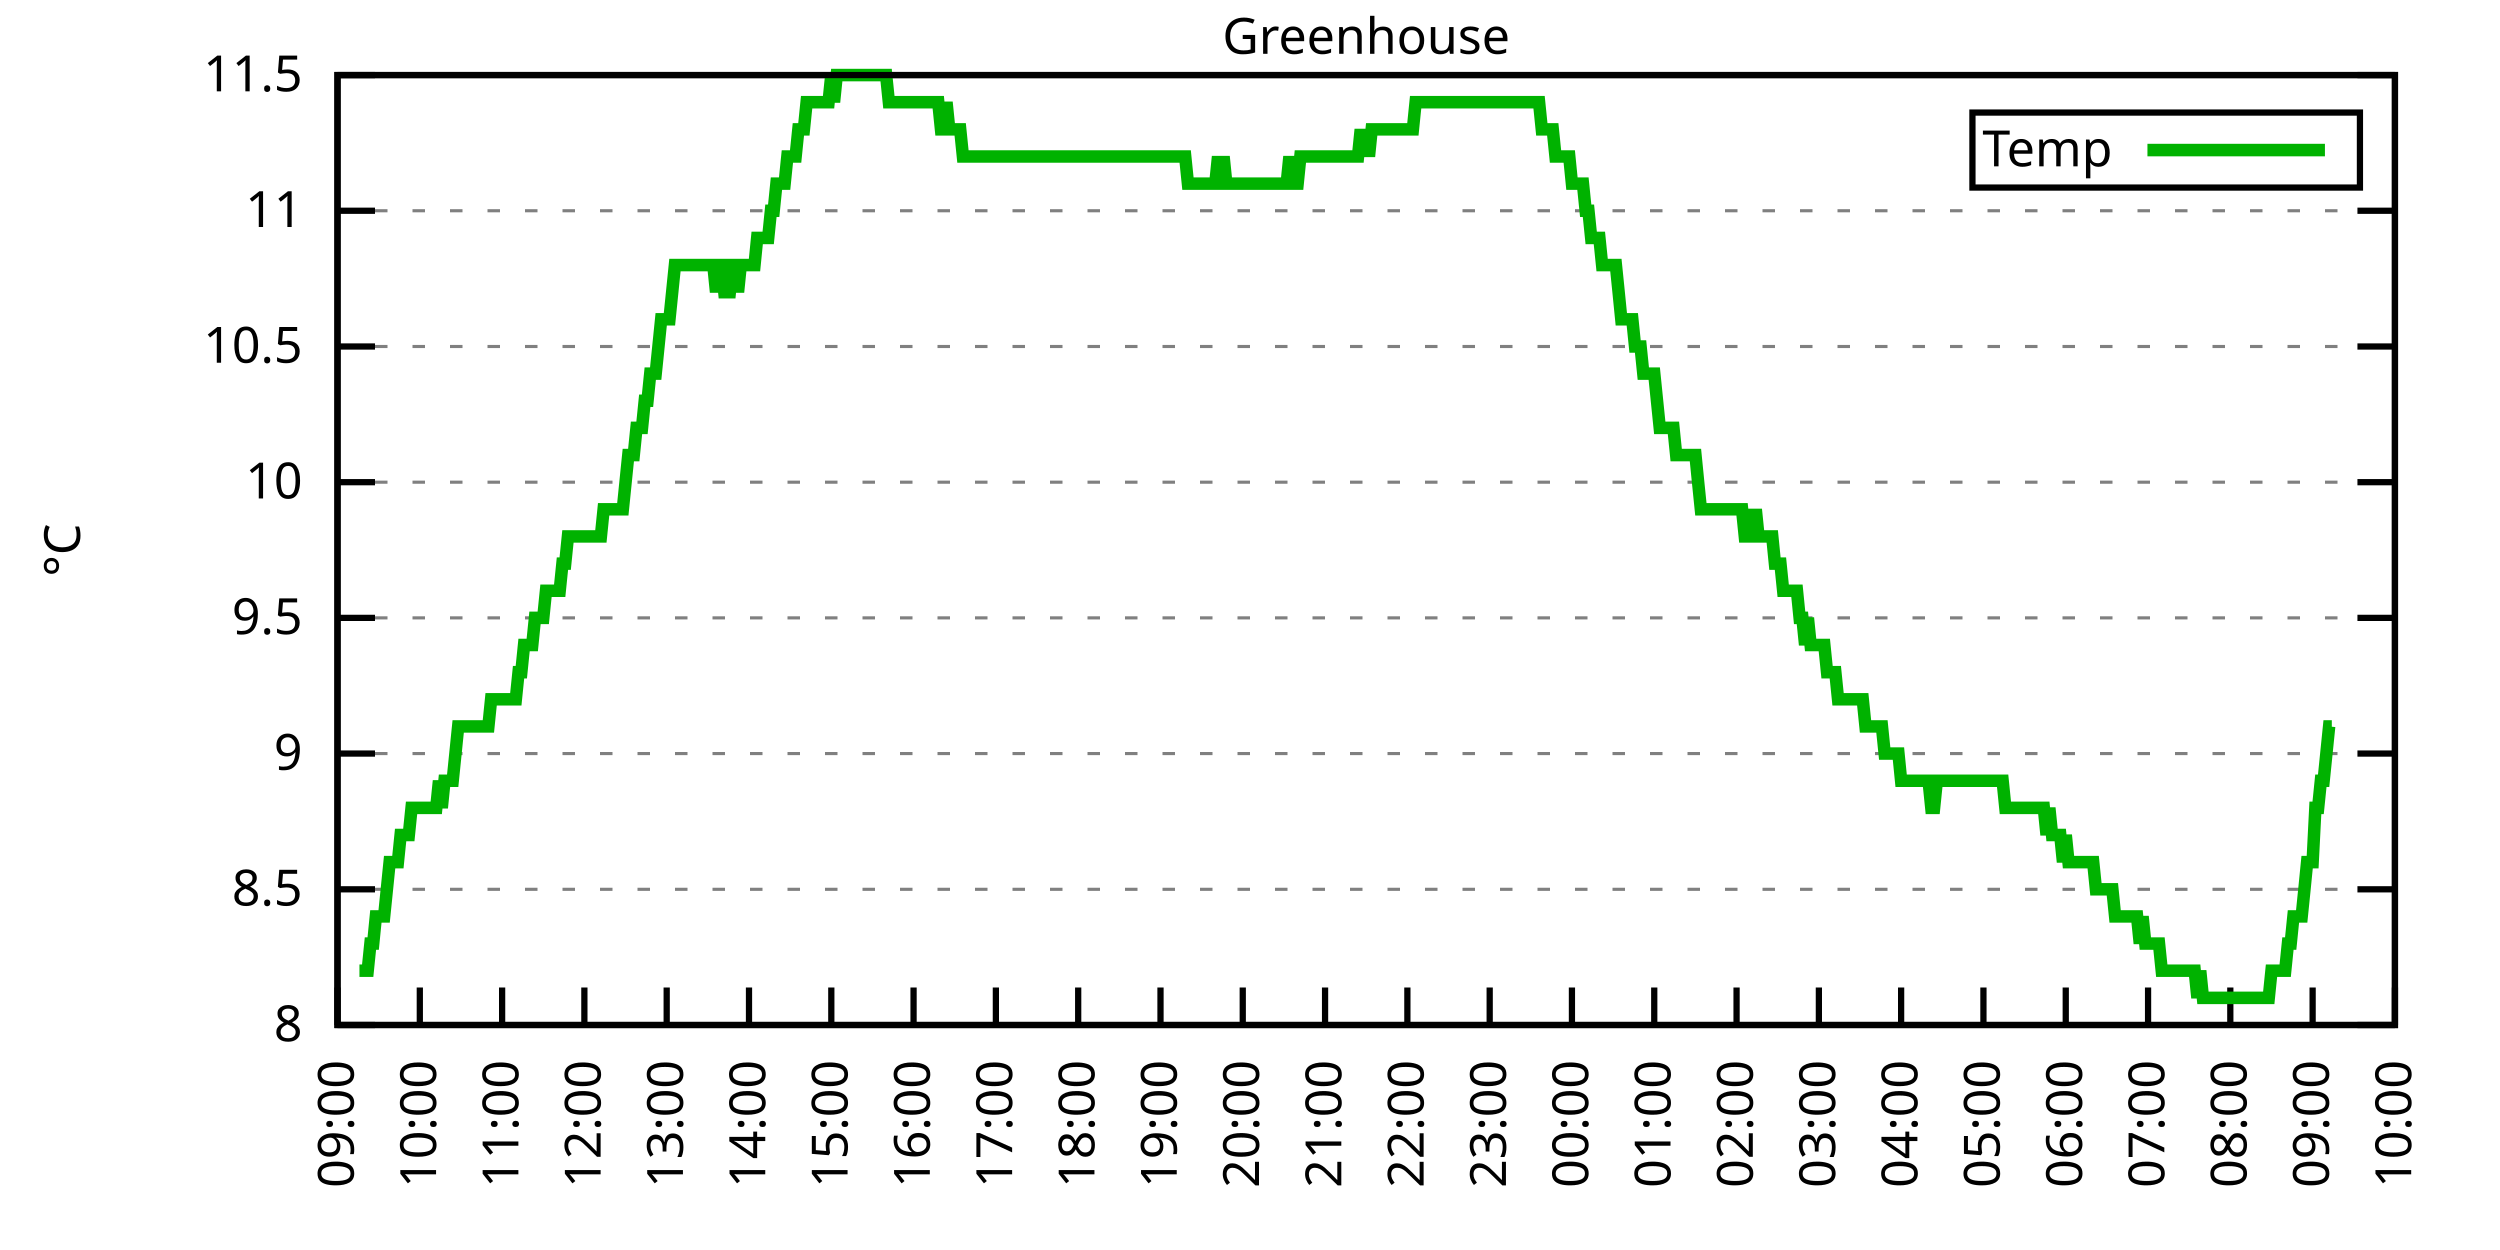
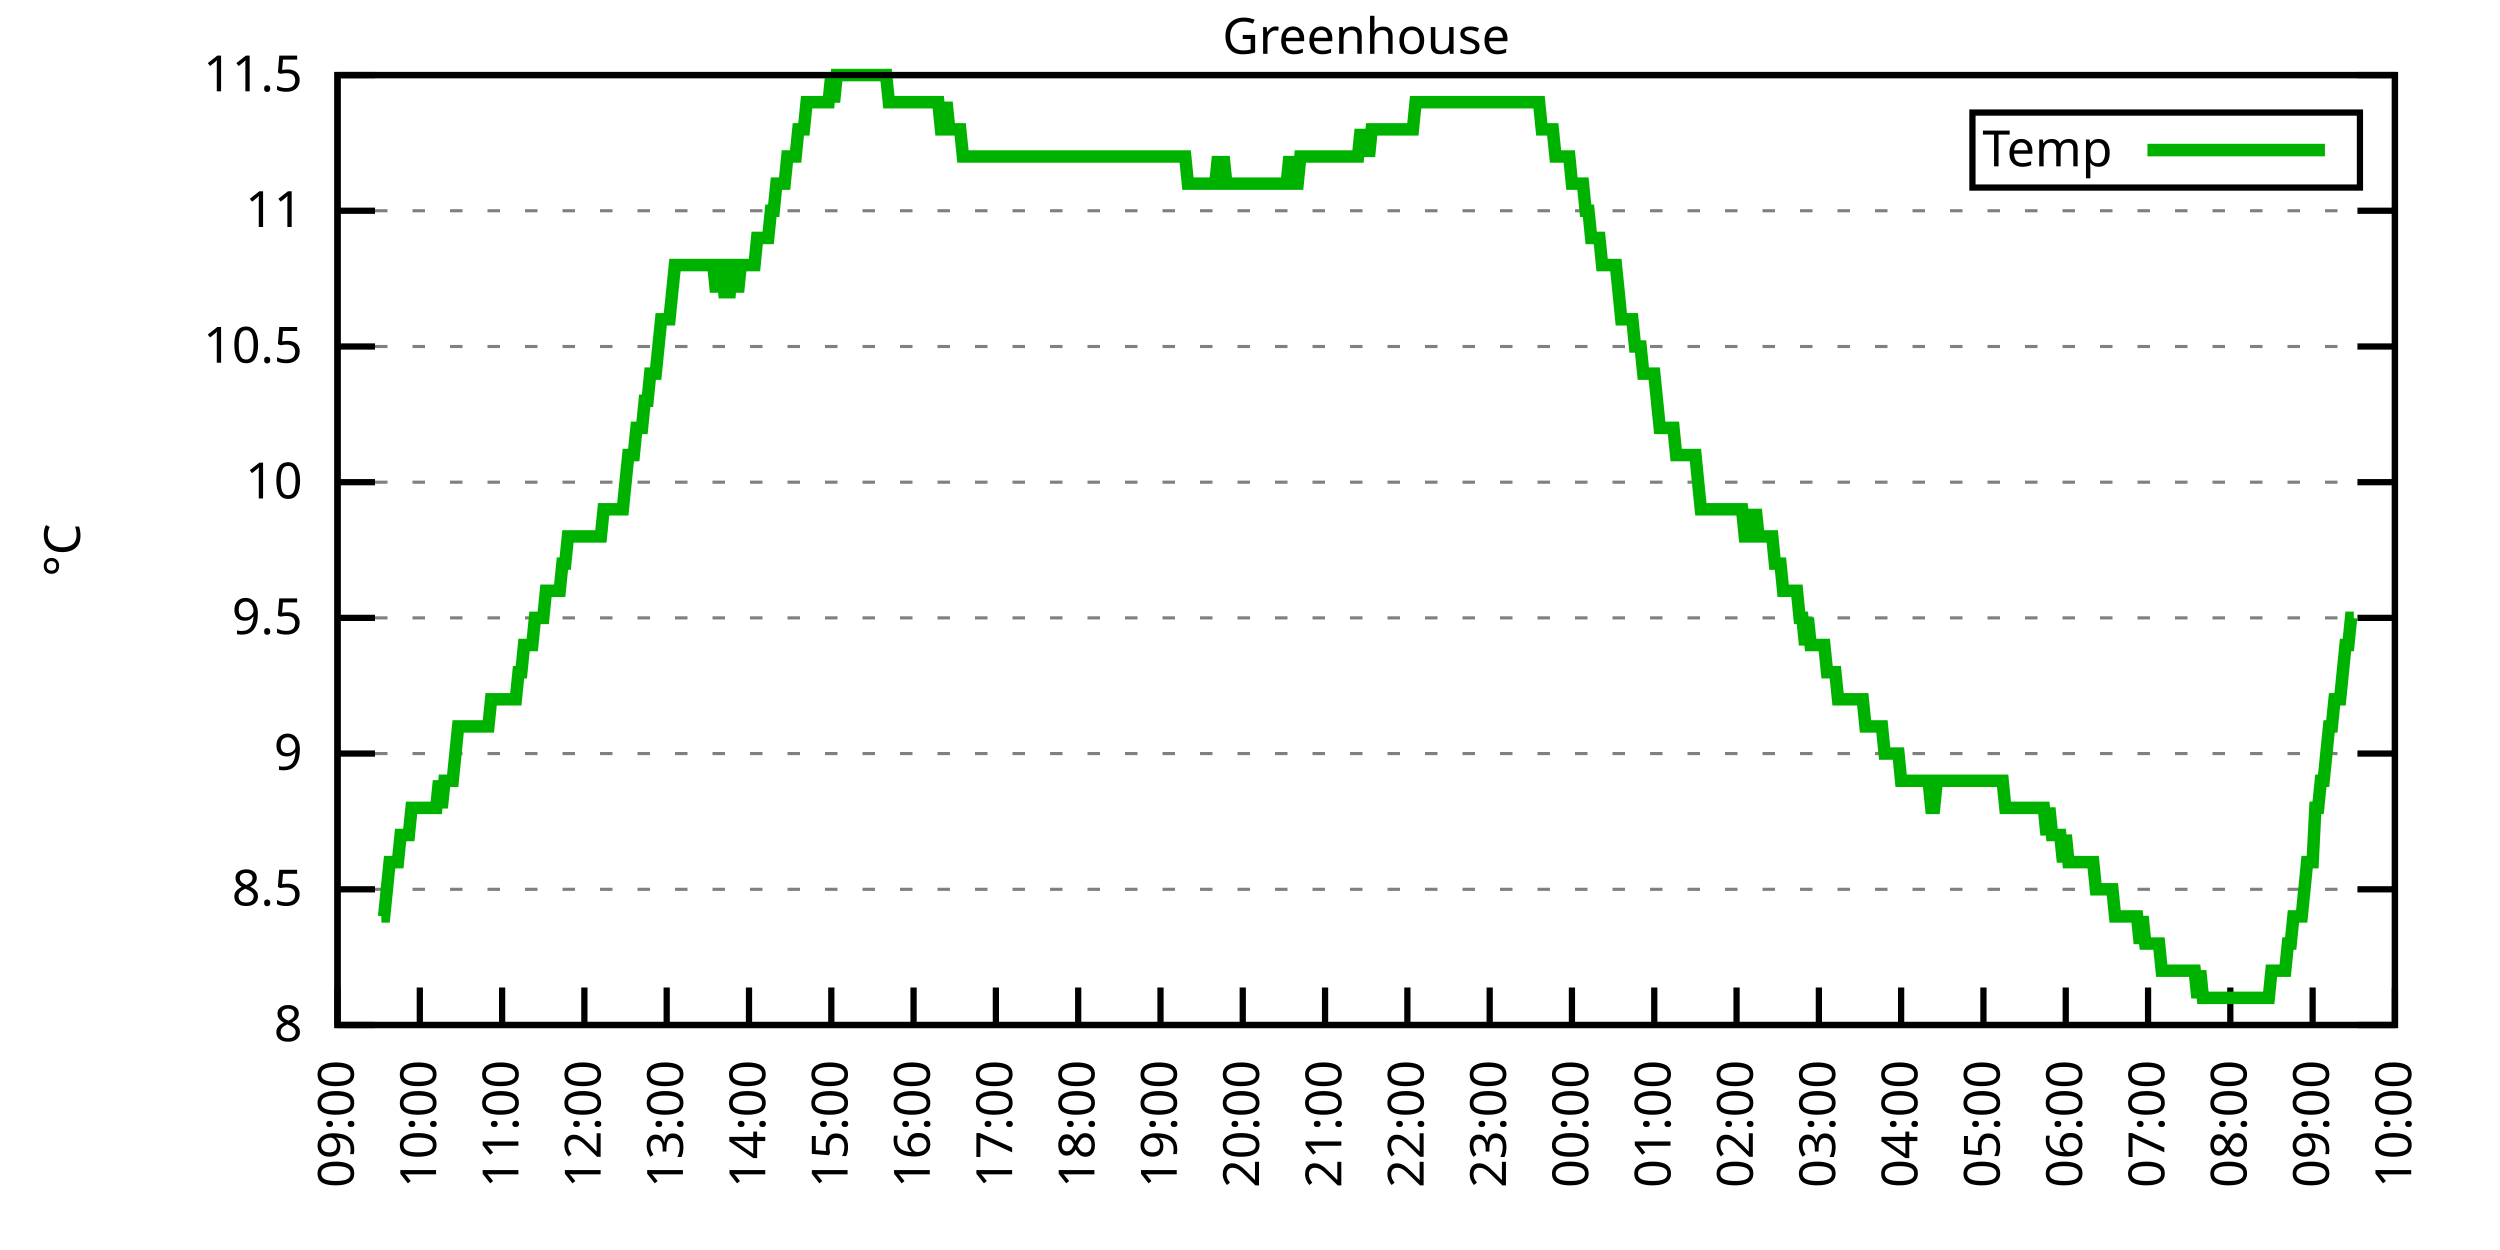
<svg xmlns="http://www.w3.org/2000/svg" xmlns:xlink="http://www.w3.org/1999/xlink" width="400" height="200" viewBox="0 0 400 200">
  <g id="gnuplot_canvas">
    <rect x="0" y="0" width="400" height="200" fill="none" />
    <defs>
      <circle id="gpDot" r="0.5" stroke-width="0.5" stroke="currentColor" />
      <path id="gpPt0" stroke-width="0.333" stroke="currentColor" d="M-1,0 h2 M0,-1 v2" />
      <path id="gpPt1" stroke-width="0.333" stroke="currentColor" d="M-1,-1 L1,1 M1,-1 L-1,1" />
      <path id="gpPt2" stroke-width="0.333" stroke="currentColor" d="M-1,0 L1,0 M0,-1 L0,1 M-1,-1 L1,1 M-1,1 L1,-1" />
      <rect id="gpPt3" stroke-width="0.333" stroke="currentColor" x="-1" y="-1" width="2" height="2" />
      <rect id="gpPt4" stroke-width="0.333" stroke="currentColor" fill="currentColor" x="-1" y="-1" width="2" height="2" />
      <circle id="gpPt5" stroke-width="0.333" stroke="currentColor" cx="0" cy="0" r="1" />
      <use xlink:href="#gpPt5" id="gpPt6" fill="currentColor" stroke="none" />
      <path id="gpPt7" stroke-width="0.333" stroke="currentColor" d="M0,-1.33 L-1.33,0.67 L1.33,0.67 z" />
      <use xlink:href="#gpPt7" id="gpPt8" fill="currentColor" stroke="none" />
      <use xlink:href="#gpPt7" id="gpPt9" stroke="currentColor" transform="rotate(180)" />
      <use xlink:href="#gpPt9" id="gpPt10" fill="currentColor" stroke="none" />
      <use xlink:href="#gpPt3" id="gpPt11" stroke="currentColor" transform="rotate(45)" />
      <use xlink:href="#gpPt11" id="gpPt12" fill="currentColor" stroke="none" />
      <path id="gpPt13" stroke-width="0.333" stroke="currentColor" d="M0,1.330 L1.265,0.411 L0.782,-1.067 L-0.782,-1.076 L-1.265,0.411 z" />
      <use xlink:href="#gpPt13" id="gpPt14" fill="currentColor" stroke="none" />
      <filter id="textbox" filterUnits="objectBoundingBox" x="0" y="0" height="1" width="1">
        <feFlood flood-color="white" flood-opacity="1" result="bgnd" />
        <feComposite in="SourceGraphic" in2="bgnd" operator="atop" />
      </filter>
      <filter id="greybox" filterUnits="objectBoundingBox" x="0" y="0" height="1" width="1">
        <feFlood flood-color="lightgrey" flood-opacity="1" result="grey" />
        <feComposite in="SourceGraphic" in2="grey" operator="atop" />
      </filter>
    </defs>
    <g fill="none" color="white" stroke="currentColor" stroke-width="1.00" stroke-linecap="butt" stroke-linejoin="miter">
</g>
    <g fill="none" color="black" stroke="currentColor" stroke-width="1.00" stroke-linecap="butt" stroke-linejoin="miter">
      <g stroke="none" shape-rendering="crispEdges">
        <polygon fill="rgb(255, 255, 255)" points="54.00,164.00 383.18,164.00 383.18,12.02 54.00,12.02 " />
      </g>
    </g>
    <g fill="none" color="black" stroke="currentColor" stroke-width="1.00" stroke-linecap="butt" stroke-linejoin="miter">
</g>
    <g fill="none" color="black" stroke="black" stroke-width="0.50" stroke-linecap="butt" stroke-linejoin="miter">
</g>
    <g fill="none" color="gray" stroke="currentColor" stroke-width="0.50" stroke-linecap="butt" stroke-linejoin="miter">
      <path stroke="gray" stroke-dasharray="2,4" class="gridline" d="M54.00,164.00 L383.19,164.00  " />
    </g>
    <g fill="none" color="gray" stroke="gray" stroke-width="1.00" stroke-linecap="butt" stroke-linejoin="miter">
</g>
    <g fill="none" color="black" stroke="currentColor" stroke-width="1.00" stroke-linecap="butt" stroke-linejoin="miter">
      <path stroke="black" d="M54.00,164.00 L60.00,164.00 M383.19,164.00 L377.19,164.00  " />
      <g transform="translate(48.40,166.60)" stroke="none" fill="black" font-family="Sans" font-size="8.00" text-anchor="end">
        <text>
          <tspan font-family="Sans"> 8</tspan>
        </text>
      </g>
    </g>
    <g fill="none" color="black" stroke="currentColor" stroke-width="1.00" stroke-linecap="butt" stroke-linejoin="miter">
</g>
    <g fill="none" color="black" stroke="black" stroke-width="0.50" stroke-linecap="butt" stroke-linejoin="miter">
</g>
    <g fill="none" color="gray" stroke="currentColor" stroke-width="0.50" stroke-linecap="butt" stroke-linejoin="miter">
      <path stroke="gray" stroke-dasharray="2,4" class="gridline" d="M54.00,142.29 L383.19,142.29  " />
    </g>
    <g fill="none" color="gray" stroke="gray" stroke-width="1.00" stroke-linecap="butt" stroke-linejoin="miter">
</g>
    <g fill="none" color="black" stroke="currentColor" stroke-width="1.00" stroke-linecap="butt" stroke-linejoin="miter">
      <path stroke="black" d="M54.00,142.29 L60.00,142.29 M383.19,142.29 L377.19,142.29  " />
      <g transform="translate(48.40,144.89)" stroke="none" fill="black" font-family="Sans" font-size="8.00" text-anchor="end">
        <text>
          <tspan font-family="Sans"> 8.5</tspan>
        </text>
      </g>
    </g>
    <g fill="none" color="black" stroke="currentColor" stroke-width="1.00" stroke-linecap="butt" stroke-linejoin="miter">
</g>
    <g fill="none" color="black" stroke="black" stroke-width="0.50" stroke-linecap="butt" stroke-linejoin="miter">
</g>
    <g fill="none" color="gray" stroke="currentColor" stroke-width="0.50" stroke-linecap="butt" stroke-linejoin="miter">
      <path stroke="gray" stroke-dasharray="2,4" class="gridline" d="M54.00,120.57 L383.19,120.57  " />
    </g>
    <g fill="none" color="gray" stroke="gray" stroke-width="1.00" stroke-linecap="butt" stroke-linejoin="miter">
</g>
    <g fill="none" color="black" stroke="currentColor" stroke-width="1.00" stroke-linecap="butt" stroke-linejoin="miter">
      <path stroke="black" d="M54.00,120.57 L60.00,120.57 M383.19,120.57 L377.19,120.57  " />
      <g transform="translate(48.40,123.17)" stroke="none" fill="black" font-family="Sans" font-size="8.00" text-anchor="end">
        <text>
          <tspan font-family="Sans"> 9</tspan>
        </text>
      </g>
    </g>
    <g fill="none" color="black" stroke="currentColor" stroke-width="1.00" stroke-linecap="butt" stroke-linejoin="miter">
</g>
    <g fill="none" color="black" stroke="black" stroke-width="0.50" stroke-linecap="butt" stroke-linejoin="miter">
</g>
    <g fill="none" color="gray" stroke="currentColor" stroke-width="0.50" stroke-linecap="butt" stroke-linejoin="miter">
      <path stroke="gray" stroke-dasharray="2,4" class="gridline" d="M54.00,98.86 L383.19,98.86  " />
    </g>
    <g fill="none" color="gray" stroke="gray" stroke-width="1.00" stroke-linecap="butt" stroke-linejoin="miter">
</g>
    <g fill="none" color="black" stroke="currentColor" stroke-width="1.00" stroke-linecap="butt" stroke-linejoin="miter">
      <path stroke="black" d="M54.00,98.86 L60.00,98.86 M383.19,98.86 L377.19,98.86  " />
      <g transform="translate(48.40,101.46)" stroke="none" fill="black" font-family="Sans" font-size="8.00" text-anchor="end">
        <text>
          <tspan font-family="Sans"> 9.5</tspan>
        </text>
      </g>
    </g>
    <g fill="none" color="black" stroke="currentColor" stroke-width="1.00" stroke-linecap="butt" stroke-linejoin="miter">
</g>
    <g fill="none" color="black" stroke="black" stroke-width="0.50" stroke-linecap="butt" stroke-linejoin="miter">
</g>
    <g fill="none" color="gray" stroke="currentColor" stroke-width="0.50" stroke-linecap="butt" stroke-linejoin="miter">
      <path stroke="gray" stroke-dasharray="2,4" class="gridline" d="M54.00,77.15 L383.19,77.15  " />
    </g>
    <g fill="none" color="gray" stroke="gray" stroke-width="1.00" stroke-linecap="butt" stroke-linejoin="miter">
</g>
    <g fill="none" color="black" stroke="currentColor" stroke-width="1.00" stroke-linecap="butt" stroke-linejoin="miter">
      <path stroke="black" d="M54.00,77.15 L60.00,77.15 M383.19,77.15 L377.19,77.15  " />
      <g transform="translate(48.40,79.75)" stroke="none" fill="black" font-family="Sans" font-size="8.00" text-anchor="end">
        <text>
          <tspan font-family="Sans"> 10</tspan>
        </text>
      </g>
    </g>
    <g fill="none" color="black" stroke="currentColor" stroke-width="1.00" stroke-linecap="butt" stroke-linejoin="miter">
</g>
    <g fill="none" color="black" stroke="black" stroke-width="0.50" stroke-linecap="butt" stroke-linejoin="miter">
</g>
    <g fill="none" color="gray" stroke="currentColor" stroke-width="0.50" stroke-linecap="butt" stroke-linejoin="miter">
      <path stroke="gray" stroke-dasharray="2,4" class="gridline" d="M54.00,55.44 L383.19,55.44  " />
    </g>
    <g fill="none" color="gray" stroke="gray" stroke-width="1.00" stroke-linecap="butt" stroke-linejoin="miter">
</g>
    <g fill="none" color="black" stroke="currentColor" stroke-width="1.00" stroke-linecap="butt" stroke-linejoin="miter">
      <path stroke="black" d="M54.00,55.44 L60.00,55.44 M383.19,55.44 L377.19,55.44  " />
      <g transform="translate(48.40,58.04)" stroke="none" fill="black" font-family="Sans" font-size="8.00" text-anchor="end">
        <text>
          <tspan font-family="Sans"> 10.5</tspan>
        </text>
      </g>
    </g>
    <g fill="none" color="black" stroke="currentColor" stroke-width="1.00" stroke-linecap="butt" stroke-linejoin="miter">
</g>
    <g fill="none" color="black" stroke="black" stroke-width="0.50" stroke-linecap="butt" stroke-linejoin="miter">
</g>
    <g fill="none" color="gray" stroke="currentColor" stroke-width="0.50" stroke-linecap="butt" stroke-linejoin="miter">
      <path stroke="gray" stroke-dasharray="2,4" class="gridline" d="M54.00,33.72 L383.19,33.72  " />
    </g>
    <g fill="none" color="gray" stroke="gray" stroke-width="1.00" stroke-linecap="butt" stroke-linejoin="miter">
</g>
    <g fill="none" color="black" stroke="currentColor" stroke-width="1.00" stroke-linecap="butt" stroke-linejoin="miter">
      <path stroke="black" d="M54.00,33.72 L60.00,33.72 M383.19,33.72 L377.19,33.72  " />
      <g transform="translate(48.40,36.32)" stroke="none" fill="black" font-family="Sans" font-size="8.00" text-anchor="end">
        <text>
          <tspan font-family="Sans"> 11</tspan>
        </text>
      </g>
    </g>
    <g fill="none" color="black" stroke="currentColor" stroke-width="1.00" stroke-linecap="butt" stroke-linejoin="miter">
</g>
    <g fill="none" color="black" stroke="black" stroke-width="0.50" stroke-linecap="butt" stroke-linejoin="miter">
</g>
    <g fill="none" color="gray" stroke="currentColor" stroke-width="0.50" stroke-linecap="butt" stroke-linejoin="miter">
      <path stroke="gray" stroke-dasharray="2,4" class="gridline" d="M54.00,12.01 L383.19,12.01  " />
    </g>
    <g fill="none" color="gray" stroke="gray" stroke-width="1.00" stroke-linecap="butt" stroke-linejoin="miter">
</g>
    <g fill="none" color="black" stroke="currentColor" stroke-width="1.00" stroke-linecap="butt" stroke-linejoin="miter">
      <path stroke="black" d="M54.00,12.01 L60.00,12.01 M383.19,12.01 L377.19,12.01  " />
      <g transform="translate(48.40,14.61)" stroke="none" fill="black" font-family="Sans" font-size="8.00" text-anchor="end">
        <text>
          <tspan font-family="Sans"> 11.5</tspan>
        </text>
      </g>
    </g>
    <g fill="none" color="black" stroke="currentColor" stroke-width="1.00" stroke-linecap="butt" stroke-linejoin="miter">
      <path stroke="black" d="M54.00,164.00 L54.00,158.00  " />
      <g transform="translate(56.60,169.60) rotate(270.00)" stroke="none" fill="black" font-family="Sans" font-size="8.00" text-anchor="end">
        <text>
          <tspan font-family="Sans">09:00</tspan>
        </text>
      </g>
    </g>
    <g fill="none" color="black" stroke="currentColor" stroke-width="1.00" stroke-linecap="butt" stroke-linejoin="miter">
      <path stroke="black" d="M67.17,164.00 L67.17,158.00  " />
      <g transform="translate(69.77,169.60) rotate(270.00)" stroke="none" fill="black" font-family="Sans" font-size="8.00" text-anchor="end">
        <text>
          <tspan font-family="Sans">10:00</tspan>
        </text>
      </g>
    </g>
    <g fill="none" color="black" stroke="currentColor" stroke-width="1.00" stroke-linecap="butt" stroke-linejoin="miter">
      <path stroke="black" d="M80.34,164.00 L80.34,158.00  " />
      <g transform="translate(82.94,169.60) rotate(270.00)" stroke="none" fill="black" font-family="Sans" font-size="8.00" text-anchor="end">
        <text>
          <tspan font-family="Sans">11:00</tspan>
        </text>
      </g>
    </g>
    <g fill="none" color="black" stroke="currentColor" stroke-width="1.00" stroke-linecap="butt" stroke-linejoin="miter">
      <path stroke="black" d="M93.50,164.00 L93.50,158.00  " />
      <g transform="translate(96.10,169.60) rotate(270.00)" stroke="none" fill="black" font-family="Sans" font-size="8.00" text-anchor="end">
        <text>
          <tspan font-family="Sans">12:00</tspan>
        </text>
      </g>
    </g>
    <g fill="none" color="black" stroke="currentColor" stroke-width="1.00" stroke-linecap="butt" stroke-linejoin="miter">
      <path stroke="black" d="M106.67,164.00 L106.67,158.00  " />
      <g transform="translate(109.27,169.60) rotate(270.00)" stroke="none" fill="black" font-family="Sans" font-size="8.00" text-anchor="end">
        <text>
          <tspan font-family="Sans">13:00</tspan>
        </text>
      </g>
    </g>
    <g fill="none" color="black" stroke="currentColor" stroke-width="1.00" stroke-linecap="butt" stroke-linejoin="miter">
      <path stroke="black" d="M119.84,164.00 L119.84,158.00  " />
      <g transform="translate(122.44,169.60) rotate(270.00)" stroke="none" fill="black" font-family="Sans" font-size="8.00" text-anchor="end">
        <text>
          <tspan font-family="Sans">14:00</tspan>
        </text>
      </g>
    </g>
    <g fill="none" color="black" stroke="currentColor" stroke-width="1.00" stroke-linecap="butt" stroke-linejoin="miter">
      <path stroke="black" d="M133.01,164.00 L133.01,158.00  " />
      <g transform="translate(135.61,169.60) rotate(270.00)" stroke="none" fill="black" font-family="Sans" font-size="8.00" text-anchor="end">
        <text>
          <tspan font-family="Sans">15:00</tspan>
        </text>
      </g>
    </g>
    <g fill="none" color="black" stroke="currentColor" stroke-width="1.00" stroke-linecap="butt" stroke-linejoin="miter">
      <path stroke="black" d="M146.17,164.00 L146.17,158.00  " />
      <g transform="translate(148.77,169.60) rotate(270.00)" stroke="none" fill="black" font-family="Sans" font-size="8.00" text-anchor="end">
        <text>
          <tspan font-family="Sans">16:00</tspan>
        </text>
      </g>
    </g>
    <g fill="none" color="black" stroke="currentColor" stroke-width="1.00" stroke-linecap="butt" stroke-linejoin="miter">
      <path stroke="black" d="M159.34,164.00 L159.34,158.00  " />
      <g transform="translate(161.94,169.60) rotate(270.00)" stroke="none" fill="black" font-family="Sans" font-size="8.00" text-anchor="end">
        <text>
          <tspan font-family="Sans">17:00</tspan>
        </text>
      </g>
    </g>
    <g fill="none" color="black" stroke="currentColor" stroke-width="1.00" stroke-linecap="butt" stroke-linejoin="miter">
      <path stroke="black" d="M172.51,164.00 L172.51,158.00  " />
      <g transform="translate(175.11,169.60) rotate(270.00)" stroke="none" fill="black" font-family="Sans" font-size="8.00" text-anchor="end">
        <text>
          <tspan font-family="Sans">18:00</tspan>
        </text>
      </g>
    </g>
    <g fill="none" color="black" stroke="currentColor" stroke-width="1.00" stroke-linecap="butt" stroke-linejoin="miter">
      <path stroke="black" d="M185.68,164.00 L185.68,158.00  " />
      <g transform="translate(188.28,169.60) rotate(270.00)" stroke="none" fill="black" font-family="Sans" font-size="8.00" text-anchor="end">
        <text>
          <tspan font-family="Sans">19:00</tspan>
        </text>
      </g>
    </g>
    <g fill="none" color="black" stroke="currentColor" stroke-width="1.00" stroke-linecap="butt" stroke-linejoin="miter">
      <path stroke="black" d="M198.84,164.00 L198.84,158.00  " />
      <g transform="translate(201.44,169.60) rotate(270.00)" stroke="none" fill="black" font-family="Sans" font-size="8.00" text-anchor="end">
        <text>
          <tspan font-family="Sans">20:00</tspan>
        </text>
      </g>
    </g>
    <g fill="none" color="black" stroke="currentColor" stroke-width="1.00" stroke-linecap="butt" stroke-linejoin="miter">
      <path stroke="black" d="M212.01,164.00 L212.01,158.00  " />
      <g transform="translate(214.61,169.60) rotate(270.00)" stroke="none" fill="black" font-family="Sans" font-size="8.00" text-anchor="end">
        <text>
          <tspan font-family="Sans">21:00</tspan>
        </text>
      </g>
    </g>
    <g fill="none" color="black" stroke="currentColor" stroke-width="1.00" stroke-linecap="butt" stroke-linejoin="miter">
      <path stroke="black" d="M225.18,164.00 L225.18,158.00  " />
      <g transform="translate(227.78,169.60) rotate(270.00)" stroke="none" fill="black" font-family="Sans" font-size="8.00" text-anchor="end">
        <text>
          <tspan font-family="Sans">22:00</tspan>
        </text>
      </g>
    </g>
    <g fill="none" color="black" stroke="currentColor" stroke-width="1.00" stroke-linecap="butt" stroke-linejoin="miter">
      <path stroke="black" d="M238.35,164.00 L238.35,158.00  " />
      <g transform="translate(240.95,169.60) rotate(270.00)" stroke="none" fill="black" font-family="Sans" font-size="8.00" text-anchor="end">
        <text>
          <tspan font-family="Sans">23:00</tspan>
        </text>
      </g>
    </g>
    <g fill="none" color="black" stroke="currentColor" stroke-width="1.00" stroke-linecap="butt" stroke-linejoin="miter">
      <path stroke="black" d="M251.51,164.00 L251.51,158.00  " />
      <g transform="translate(254.11,169.60) rotate(270.00)" stroke="none" fill="black" font-family="Sans" font-size="8.00" text-anchor="end">
        <text>
          <tspan font-family="Sans">00:00</tspan>
        </text>
      </g>
    </g>
    <g fill="none" color="black" stroke="currentColor" stroke-width="1.00" stroke-linecap="butt" stroke-linejoin="miter">
      <path stroke="black" d="M264.68,164.00 L264.68,158.00  " />
      <g transform="translate(267.28,169.60) rotate(270.00)" stroke="none" fill="black" font-family="Sans" font-size="8.00" text-anchor="end">
        <text>
          <tspan font-family="Sans">01:00</tspan>
        </text>
      </g>
    </g>
    <g fill="none" color="black" stroke="currentColor" stroke-width="1.00" stroke-linecap="butt" stroke-linejoin="miter">
      <path stroke="black" d="M277.85,164.00 L277.85,158.00  " />
      <g transform="translate(280.45,169.60) rotate(270.00)" stroke="none" fill="black" font-family="Sans" font-size="8.00" text-anchor="end">
        <text>
          <tspan font-family="Sans">02:00</tspan>
        </text>
      </g>
    </g>
    <g fill="none" color="black" stroke="currentColor" stroke-width="1.00" stroke-linecap="butt" stroke-linejoin="miter">
      <path stroke="black" d="M291.02,164.00 L291.02,158.00  " />
      <g transform="translate(293.62,169.60) rotate(270.00)" stroke="none" fill="black" font-family="Sans" font-size="8.00" text-anchor="end">
        <text>
          <tspan font-family="Sans">03:00</tspan>
        </text>
      </g>
    </g>
    <g fill="none" color="black" stroke="currentColor" stroke-width="1.00" stroke-linecap="butt" stroke-linejoin="miter">
      <path stroke="black" d="M304.18,164.00 L304.18,158.00  " />
      <g transform="translate(306.78,169.60) rotate(270.00)" stroke="none" fill="black" font-family="Sans" font-size="8.00" text-anchor="end">
        <text>
          <tspan font-family="Sans">04:00</tspan>
        </text>
      </g>
    </g>
    <g fill="none" color="black" stroke="currentColor" stroke-width="1.00" stroke-linecap="butt" stroke-linejoin="miter">
      <path stroke="black" d="M317.35,164.00 L317.35,158.00  " />
      <g transform="translate(319.95,169.60) rotate(270.00)" stroke="none" fill="black" font-family="Sans" font-size="8.00" text-anchor="end">
        <text>
          <tspan font-family="Sans">05:00</tspan>
        </text>
      </g>
    </g>
    <g fill="none" color="black" stroke="currentColor" stroke-width="1.00" stroke-linecap="butt" stroke-linejoin="miter">
      <path stroke="black" d="M330.52,164.00 L330.52,158.00  " />
      <g transform="translate(333.12,169.60) rotate(270.00)" stroke="none" fill="black" font-family="Sans" font-size="8.00" text-anchor="end">
        <text>
          <tspan font-family="Sans">06:00</tspan>
        </text>
      </g>
    </g>
    <g fill="none" color="black" stroke="currentColor" stroke-width="1.00" stroke-linecap="butt" stroke-linejoin="miter">
      <path stroke="black" d="M343.69,164.00 L343.69,158.00  " />
      <g transform="translate(346.29,169.60) rotate(270.00)" stroke="none" fill="black" font-family="Sans" font-size="8.00" text-anchor="end">
        <text>
          <tspan font-family="Sans">07:00</tspan>
        </text>
      </g>
    </g>
    <g fill="none" color="black" stroke="currentColor" stroke-width="1.00" stroke-linecap="butt" stroke-linejoin="miter">
      <path stroke="black" d="M356.85,164.00 L356.85,158.00  " />
      <g transform="translate(359.45,169.60) rotate(270.00)" stroke="none" fill="black" font-family="Sans" font-size="8.00" text-anchor="end">
        <text>
          <tspan font-family="Sans">08:00</tspan>
        </text>
      </g>
    </g>
    <g fill="none" color="black" stroke="currentColor" stroke-width="1.00" stroke-linecap="butt" stroke-linejoin="miter">
      <path stroke="black" d="M370.02,164.00 L370.02,158.00  " />
      <g transform="translate(372.62,169.60) rotate(270.00)" stroke="none" fill="black" font-family="Sans" font-size="8.00" text-anchor="end">
        <text>
          <tspan font-family="Sans">09:00</tspan>
        </text>
      </g>
    </g>
    <g fill="none" color="black" stroke="currentColor" stroke-width="1.00" stroke-linecap="butt" stroke-linejoin="miter">
      <path stroke="black" d="M383.19,164.00 L383.19,158.00  " />
      <g transform="translate(385.79,169.60) rotate(270.00)" stroke="none" fill="black" font-family="Sans" font-size="8.00" text-anchor="end">
        <text>
          <tspan font-family="Sans">10:00</tspan>
        </text>
      </g>
    </g>
    <g fill="none" color="black" stroke="currentColor" stroke-width="1.00" stroke-linecap="butt" stroke-linejoin="miter">
</g>
    <g fill="none" color="black" stroke="currentColor" stroke-width="1.00" stroke-linecap="butt" stroke-linejoin="miter">
      <path stroke="black" d="M54.00,12.01 L54.00,164.00 L383.19,164.00 L383.19,12.01 L54.00,12.01 Z  " />
    </g>
    <g fill="none" color="black" stroke="currentColor" stroke-width="1.00" stroke-linecap="butt" stroke-linejoin="miter">
</g>
    <g fill="none" color="black" stroke="currentColor" stroke-width="1.00" stroke-linecap="butt" stroke-linejoin="miter">
      <path stroke="black" d="M315.59,30.01 L315.59,18.01 L377.59,18.01 L377.59,30.01 L315.59,30.01 Z  " />
    </g>
    <g id="Greenhouse_plot_1">
      <g fill="none" color="white" stroke="black" stroke-width="2.00" stroke-linecap="butt" stroke-linejoin="miter">
</g>
      <g fill="none" color="black" stroke="currentColor" stroke-width="2.00" stroke-linecap="butt" stroke-linejoin="miter">
        <g transform="translate(337.99,26.61)" stroke="none" fill="black" font-family="Sans" font-size="8.00" text-anchor="end">
          <text>
            <tspan font-family="Sans">Temp</tspan>
          </text>
        </g>
      </g>
      <g fill="none" color="black" stroke="currentColor" stroke-width="2.00" stroke-linecap="butt" stroke-linejoin="miter">
-         <path stroke="rgb(  0, 178,   0)" d="M343.59,24.01 L371.99,24.01 M57.51,155.31 L57.95,155.31 L58.39,155.31 L58.83,155.31 L59.27,150.97 L59.71,150.97   L60.14,146.63 L60.58,146.63 L61.02,146.63 L61.46,146.63 L61.90,142.29 L62.34,137.94 L62.78,137.94 L63.22,137.94   L63.66,137.94 L64.10,133.60 L64.53,133.60 L64.97,133.60 L65.41,133.60 L65.85,129.26 L66.29,129.26 L66.73,129.26   L67.17,129.26 L67.61,129.26 L68.05,129.26 L68.48,129.26 L68.92,129.26 L69.36,129.26 L69.80,129.26 L70.24,124.92   L70.68,129.26 L71.12,124.92 L71.56,124.92 L72.00,124.92 L72.43,124.92 L72.87,120.57 L73.31,116.23 L73.75,116.23   L74.19,116.23 L74.63,116.23 L75.07,116.23 L75.51,116.23 L75.95,116.23 L76.38,116.23 L76.82,116.23 L77.26,116.23   L77.70,116.23 L78.14,116.23 L78.58,111.89 L79.02,111.89 L79.46,111.89 L79.90,111.89 L80.34,111.89 L80.77,111.89   L81.21,111.89 L81.65,111.89 L82.09,111.89 L82.53,111.89 L82.97,107.55 L83.41,107.55 L83.85,103.20 L84.29,103.20   L84.72,103.20 L85.16,103.20 L85.60,98.86 L86.04,98.86 L86.48,98.86 L86.92,98.86 L87.36,94.52 L87.80,94.52   L88.24,94.52 L88.67,94.52 L89.11,94.52 L89.55,94.52 L89.99,90.18 L90.43,90.18 L90.87,85.83 L91.31,85.83   L91.75,85.83 L92.19,85.83 L92.62,85.83 L93.06,85.83 L93.50,85.83 L93.94,85.83 L94.38,85.83 L94.82,85.83   L95.26,85.83 L95.70,85.83 L96.14,85.83 L96.58,81.49 L97.01,81.49 L97.45,81.49 L97.89,81.49 L98.33,81.49   L98.77,81.49 L99.21,81.49 L99.65,81.49 L100.09,77.15 L100.53,72.81 L100.96,72.81 L101.40,72.81 L101.84,68.46   L102.28,68.46 L102.72,68.46 L103.16,64.12 L103.60,64.12 L104.04,59.78 L104.48,59.78 L104.91,59.78 L105.35,55.44   L105.79,51.09 L106.23,51.09 L106.67,51.09 L107.11,51.09 L107.55,46.75 L107.99,42.41 L108.43,42.41 L108.87,42.41   L109.30,42.41 L109.74,42.41 L110.18,42.41 L110.62,42.41 L111.06,42.41 L111.50,42.41 L111.94,42.41 L112.38,42.41   L112.82,42.41 L113.25,42.41 L113.69,42.41 L114.13,42.41 L114.57,46.75 L115.01,42.41 L115.45,42.41 L115.89,46.75   L116.33,46.75 L116.77,46.75 L117.20,42.41 L117.64,42.41 L118.08,46.75 L118.52,42.41 L118.96,42.41 L119.40,42.41   L119.84,42.41 L120.28,42.41 L120.72,42.41 L121.15,38.07 L121.59,38.07 L122.03,38.07 L122.47,38.07 L122.91,38.07   L123.35,33.72 L123.79,33.72 L124.23,29.38 L124.67,29.38 L125.11,29.38 L125.54,29.38 L125.98,25.04 L126.42,25.04   L126.86,25.04 L127.30,25.04 L127.74,20.70 L128.18,20.70 L128.62,20.70 L129.06,16.35 L129.49,16.35 L129.93,16.35   L130.37,16.35 L130.81,16.35 L131.25,16.35 L131.69,16.35 L132.13,16.35 L132.57,16.35 L133.01,12.01 L133.44,16.35   L133.88,12.01 L134.32,12.01 L134.76,12.01 L135.20,12.01 L135.64,12.01 L136.08,12.01 L136.52,12.01 L136.96,12.01   L137.39,12.01 L137.83,12.01 L138.27,12.01 L138.71,12.01 L139.15,12.01 L139.59,12.01 L140.03,12.01 L140.47,12.01   L140.91,12.01 L141.35,12.01 L141.78,12.01 L142.22,16.35 L142.66,16.35 L143.10,16.35 L143.54,16.35 L143.98,16.35   L144.42,16.35 L144.86,16.35 L145.30,16.35 L145.73,16.35 L146.17,16.35 L146.61,16.35 L147.05,16.35 L147.49,16.35   L147.93,16.35 L148.37,16.35 L148.81,16.35 L149.25,16.35 L149.68,16.35 L150.12,16.35 L150.56,20.70 L151.00,20.70   L151.44,16.35 L151.88,20.70 L152.32,20.70 L152.76,20.70 L153.20,20.70 L153.63,20.70 L154.07,25.04 L154.51,25.04   L154.95,25.04 L155.39,25.04 L155.83,25.04 L156.27,25.04 L156.71,25.04 L157.15,25.04 L157.59,25.04 L158.02,25.04   L158.46,25.04 L158.90,25.04 L159.34,25.04 L159.78,25.04 L160.22,25.04 L160.66,25.04 L161.10,25.04 L161.54,25.04   L161.97,25.04 L162.41,25.04 L162.85,25.04 L163.29,25.04 L163.73,25.04 L164.17,25.04 L164.61,25.04 L165.05,25.04   L165.49,25.04 L165.92,25.04 L166.36,25.04 L166.80,25.04 L167.24,25.04 L167.68,25.04 L168.12,25.04 L168.56,25.04   L169.00,25.04 L169.44,25.04 L169.87,25.04 L170.31,25.04 L170.75,25.04 L171.19,25.04 L171.63,25.04 L172.07,25.04   L172.51,25.04 L172.95,25.04 L173.39,25.04 L173.83,25.04 L174.26,25.04 L174.70,25.04 L175.14,25.04 L175.58,25.04   L176.02,25.04 L176.46,25.04 L176.90,25.04 L177.34,25.04 L177.78,25.04 L178.21,25.04 L178.65,25.04 L179.09,25.04   L179.53,25.04 L179.97,25.04 L180.41,25.04 L180.85,25.04 L181.29,25.04 L181.73,25.04 L182.16,25.04 L182.60,25.04   L183.04,25.04 L183.48,25.04 L183.92,25.04 L184.36,25.04 L184.80,25.04 L185.24,25.04 L185.68,25.04 L186.11,25.04   L186.55,25.04 L186.99,25.04 L187.43,25.04 L187.87,25.04 L188.31,25.04 L188.75,25.04 L189.19,25.04 L189.63,25.04   L190.07,29.38 L190.50,29.38 L190.94,29.38 L191.38,29.38 L191.82,29.38 L192.26,29.38 L192.70,29.38 L193.14,29.38   L193.58,29.38 L194.02,29.38 L194.45,29.38 L194.89,25.04 L195.33,29.38 L195.77,25.04 L196.21,29.38 L196.65,29.38   L197.09,29.38 L197.53,29.38 L197.97,29.38 L198.40,29.38 L198.84,29.38 L199.28,29.38 L199.72,29.38 L200.16,29.38   L200.60,29.38 L201.04,29.38 L201.48,29.38 L201.92,29.38 L202.35,29.38 L202.79,29.38 L203.23,29.38 L203.67,29.38   L204.11,29.38 L204.55,29.38 L204.99,29.38 L205.43,29.38 L205.87,29.38 L206.31,25.04 L206.74,29.38 L207.18,29.38   L207.62,29.38 L208.06,25.04 L208.50,25.04 L208.94,25.04 L209.38,25.04 L209.82,25.04 L210.26,25.04 L210.69,25.04   L211.13,25.04 L211.57,25.04 L212.01,25.04 L212.45,25.04 L212.89,25.04 L213.33,25.04 L213.77,25.04 L214.21,25.04   L214.64,25.04 L215.08,25.04 L215.52,25.04 L215.96,25.04 L216.40,25.04 L216.84,25.04 L217.28,25.04 L217.72,20.70   L218.16,25.04 L218.60,20.70 L219.03,25.04 L219.47,20.70 L219.91,20.70 L220.35,20.70 L220.79,20.70 L221.23,20.70   L221.67,20.70 L222.11,20.70 L222.55,20.70 L222.98,20.70 L223.42,20.70 L223.86,20.70 L224.30,20.70 L224.74,20.70   L225.18,20.70 L225.62,20.70 L226.06,20.70 L226.50,16.35 L226.93,16.35 L227.37,16.35 L227.81,16.35 L228.25,16.35   L228.69,16.35 L229.13,16.35 L229.57,16.35 L230.01,16.35 L230.45,16.35 L230.88,16.35 L231.32,16.35 L231.76,16.35   L232.20,16.35 L232.64,16.35 L233.08,16.35 L233.52,16.35 L233.96,16.35 L234.40,16.35 L234.84,16.35 L235.27,16.35   L235.71,16.35 L236.15,16.35 L236.59,16.35 L237.03,16.35 L237.47,16.35 L237.91,16.35 L238.35,16.35 L238.79,16.35   L239.22,16.35 L239.66,16.35 L240.10,16.35 L240.54,16.35 L240.98,16.35 L241.42,16.35 L241.86,16.35 L242.30,16.35   L242.74,16.35 L243.17,16.35 L243.61,16.35 L244.05,16.35 L244.49,16.35 L244.93,16.35 L245.37,16.35 L245.81,16.35   L246.25,16.35 L246.69,20.70 L247.12,20.70 L247.56,20.70 L248.00,20.70 L248.44,20.70 L248.88,25.04 L249.32,25.04   L249.76,25.04 L250.20,25.04 L250.64,25.04 L251.08,25.04 L251.51,29.38 L251.95,29.38 L252.39,29.38 L252.83,29.38   L253.27,29.38 L253.71,33.72 L254.15,33.72 L254.59,38.07 L255.03,38.07 L255.46,38.07 L255.90,38.07 L256.34,42.41   L256.78,42.41 L257.22,42.41 L257.66,42.41 L258.10,42.41 L258.54,42.41 L258.98,46.75 L259.41,51.09 L259.85,51.09   L260.29,51.09 L260.73,51.09 L261.17,51.09 L261.61,55.44 L262.05,55.44 L262.49,55.44 L262.93,59.78 L263.36,59.78   L263.80,59.78 L264.24,59.78 L264.68,59.78 L265.12,64.12 L265.56,68.46 L266.00,68.46 L266.44,68.46 L266.88,68.46   L267.32,68.46 L267.75,68.46 L268.19,72.81 L268.63,72.81 L269.07,72.81 L269.51,72.81 L269.95,72.81 L270.39,72.81   L270.83,72.81 L271.27,72.81 L271.70,77.15 L272.14,81.49 L272.58,81.49 L273.02,81.49 L273.46,81.49 L273.90,81.49   L274.34,81.49 L274.78,81.49 L275.22,81.49 L275.65,81.49 L276.09,81.49 L276.53,81.49 L276.97,81.49 L277.41,81.49   L277.85,81.49 L278.29,81.49 L278.73,81.49 L279.17,85.83 L279.60,85.83 L280.04,81.49 L280.48,85.83 L280.92,81.49   L281.36,85.83 L281.80,85.83 L282.24,85.83 L282.68,85.83 L283.12,85.83 L283.56,85.83 L283.99,90.18 L284.43,90.18   L284.87,90.18 L285.31,94.52 L285.75,94.52 L286.19,94.52 L286.63,94.52 L287.07,94.52 L287.51,94.52 L287.94,98.86   L288.38,98.86 L288.82,103.20 L289.26,98.86 L289.70,103.20 L290.14,103.20 L290.58,103.20 L291.02,103.20 L291.46,103.20   L291.89,103.20 L292.33,107.55 L292.77,107.55 L293.21,107.55 L293.65,107.55 L294.09,111.89 L294.53,111.89 L294.97,111.89   L295.41,111.89 L295.84,111.89 L296.28,111.89 L296.72,111.89 L297.16,111.89 L297.60,111.89 L298.04,111.89 L298.48,116.23   L298.92,116.23 L299.36,116.23 L299.80,116.23 L300.23,116.23 L300.67,116.23 L301.11,116.23 L301.55,120.57 L301.99,120.57   L302.43,120.57 L302.87,120.57 L303.31,120.57 L303.75,120.57 L304.18,124.92 L304.62,124.92 L305.06,124.92 L305.50,124.92   L305.94,124.92 L306.38,124.92 L306.82,124.92 L307.26,124.92 L307.70,124.92 L308.13,124.92 L308.57,124.92 L309.01,129.26   L309.45,129.26 L309.89,124.92 L310.33,124.92 L310.77,124.92 L311.21,124.92 L311.65,124.92 L312.08,124.92 L312.52,124.92   L312.96,124.92 L313.40,124.92 L313.84,124.92 L314.28,124.92 L314.72,124.92 L315.16,124.92 L315.60,124.92 L316.04,124.92   L316.47,124.92 L316.91,124.92 L317.35,124.92 L317.79,124.92 L318.23,124.92 L318.67,124.92 L319.11,124.92 L319.55,124.92   L319.99,124.92 L320.42,124.92 L320.86,129.26 L321.30,129.26 L321.74,129.26 L322.18,129.26 L322.62,129.26 L323.06,129.26   L323.50,129.26 L323.94,129.26 L324.37,129.26 L324.81,129.26 L325.25,129.26 L325.69,129.26 L326.13,129.26 L326.57,129.26   L327.01,129.26 L327.45,133.60 L327.89,129.26 L328.33,133.60 L328.76,133.60 L329.20,133.60 L329.64,133.60 L330.08,137.94   L330.52,133.60 L330.96,137.94 L331.40,137.94 L331.84,137.94 L332.28,137.94 L332.71,137.94 L333.15,137.94 L333.59,137.94   L334.03,137.94 L334.47,137.94 L334.91,137.94 L335.35,142.29 L335.79,142.29 L336.23,142.29 L336.66,142.29 L337.10,142.29   L337.54,142.29 L337.98,142.29 L338.42,146.63 L338.86,146.63 L339.30,146.63 L339.74,146.63 L340.18,146.63 L340.61,146.63   L341.05,146.63 L341.49,146.63 L341.93,146.63 L342.37,150.97 L342.81,146.63 L343.25,150.97 L343.69,150.97 L344.13,150.97   L344.57,150.97 L345.00,150.97 L345.44,150.97 L345.88,155.31 L346.32,155.31 L346.76,155.31 L347.20,155.31 L347.64,155.31   L348.08,155.31 L348.52,155.31 L348.95,155.31 L349.39,155.31 L349.83,155.31 L350.27,155.31 L350.71,155.31 L351.15,155.31   L351.59,159.66 L352.03,155.31 L352.47,159.66 L352.90,159.66 L353.34,159.66 L353.78,159.66 L354.22,159.66 L354.66,159.66   L355.10,159.66 L355.54,159.66 L355.98,159.66 L356.42,159.66 L356.85,159.66 L357.29,159.66 L357.73,159.66 L358.17,159.66   L358.61,159.66 L359.05,159.66 L359.49,159.66 L359.93,159.66 L360.37,159.66 L360.81,159.66 L361.24,159.66 L361.68,159.66   L362.12,159.66 L362.56,159.66 L363.00,159.66 L363.44,155.31 L363.88,155.31 L364.32,155.31 L364.76,155.31 L365.19,155.31   L365.63,155.31 L366.07,150.97 L366.51,150.97 L366.95,146.63 L367.39,146.63 L367.83,146.63 L368.27,146.63 L368.71,142.29   L369.14,137.94 L369.58,137.94 L370.02,137.94 L370.46,129.26 L370.90,129.26 L371.34,124.92 L371.78,124.92 L372.22,120.57   L372.66,116.23 L373.09,116.23  " />
+         <path stroke="rgb(  0, 178,   0)" d="M343.59,24.01 L371.99,24.01 M61.02,146.63 L61.46,146.63 L61.90,142.29 L62.34,137.94 L62.78,137.94 L63.22,137.94   L63.66,137.94 L64.10,133.60 L64.53,133.60 L64.97,133.60 L65.41,133.60 L65.85,129.26 L66.29,129.26 L66.73,129.26   L67.17,129.26 L67.61,129.26 L68.05,129.26 L68.48,129.26 L68.92,129.26 L69.36,129.26 L69.80,129.26 L70.24,124.92   L70.68,129.26 L71.12,124.92 L71.56,124.92 L72.00,124.92 L72.43,124.92 L72.87,120.57 L73.31,116.23 L73.75,116.23   L74.19,116.23 L74.63,116.23 L75.07,116.23 L75.51,116.23 L75.95,116.23 L76.38,116.23 L76.82,116.23 L77.26,116.23   L77.70,116.23 L78.14,116.23 L78.58,111.89 L79.02,111.89 L79.46,111.89 L79.90,111.89 L80.34,111.89 L80.77,111.89   L81.21,111.89 L81.65,111.89 L82.09,111.89 L82.53,111.89 L82.97,107.55 L83.41,107.55 L83.85,103.20 L84.29,103.20   L84.72,103.20 L85.16,103.20 L85.60,98.86 L86.04,98.86 L86.48,98.86 L86.92,98.86 L87.36,94.52 L87.80,94.52   L88.24,94.52 L88.67,94.52 L89.11,94.52 L89.55,94.52 L89.99,90.18 L90.43,90.18 L90.87,85.83 L91.31,85.83   L91.75,85.83 L92.19,85.83 L92.62,85.83 L93.06,85.83 L93.50,85.83 L93.94,85.83 L94.38,85.83 L94.82,85.83   L95.26,85.83 L95.70,85.83 L96.14,85.83 L96.58,81.49 L97.01,81.49 L97.45,81.49 L97.89,81.49 L98.33,81.49   L98.77,81.49 L99.21,81.49 L99.65,81.49 L100.09,77.15 L100.53,72.81 L100.96,72.81 L101.40,72.81 L101.84,68.46   L102.28,68.46 L102.72,68.46 L103.16,64.12 L103.60,64.12 L104.04,59.78 L104.48,59.78 L104.91,59.78 L105.35,55.44   L105.79,51.09 L106.23,51.09 L106.67,51.09 L107.11,51.09 L107.55,46.75 L107.99,42.41 L108.43,42.41 L108.87,42.41   L109.30,42.41 L109.74,42.41 L110.18,42.41 L110.62,42.41 L111.06,42.41 L111.50,42.41 L111.94,42.41 L112.38,42.41   L112.82,42.41 L113.25,42.41 L113.69,42.41 L114.13,42.41 L114.57,46.75 L115.01,42.41 L115.45,42.41 L115.89,46.75   L116.33,46.75 L116.77,46.75 L117.20,42.41 L117.64,42.41 L118.08,46.75 L118.52,42.41 L118.96,42.41 L119.40,42.41   L119.84,42.41 L120.28,42.41 L120.72,42.41 L121.15,38.07 L121.59,38.07 L122.03,38.07 L122.47,38.07 L122.91,38.07   L123.35,33.72 L123.79,33.72 L124.23,29.38 L124.67,29.38 L125.11,29.38 L125.54,29.38 L125.98,25.04 L126.42,25.04   L126.86,25.04 L127.30,25.04 L127.74,20.70 L128.18,20.70 L128.62,20.70 L129.06,16.35 L129.49,16.35 L129.93,16.35   L130.37,16.35 L130.81,16.35 L131.25,16.35 L131.69,16.35 L132.13,16.35 L132.57,16.35 L133.01,12.01 L133.44,16.35   L133.88,12.01 L134.32,12.01 L134.76,12.01 L135.20,12.01 L135.64,12.01 L136.08,12.01 L136.52,12.01 L136.96,12.01   L137.39,12.01 L137.83,12.01 L138.27,12.01 L138.71,12.01 L139.15,12.01 L139.59,12.01 L140.03,12.01 L140.47,12.01   L140.91,12.01 L141.35,12.01 L141.78,12.01 L142.22,16.35 L142.66,16.35 L143.10,16.35 L143.54,16.35 L143.98,16.35   L144.42,16.35 L144.86,16.35 L145.30,16.35 L145.73,16.35 L146.17,16.35 L146.61,16.35 L147.05,16.35 L147.49,16.35   L147.93,16.35 L148.37,16.35 L148.81,16.35 L149.25,16.35 L149.68,16.35 L150.12,16.35 L150.56,20.70 L151.00,20.70   L151.44,16.35 L151.88,20.70 L152.32,20.70 L152.76,20.70 L153.20,20.70 L153.63,20.70 L154.07,25.04 L154.51,25.04   L154.95,25.04 L155.39,25.04 L155.83,25.04 L156.27,25.04 L156.71,25.04 L157.15,25.04 L157.59,25.04 L158.02,25.04   L158.46,25.04 L158.90,25.04 L159.34,25.04 L159.78,25.04 L160.22,25.04 L160.66,25.04 L161.10,25.04 L161.54,25.04   L161.97,25.04 L162.41,25.04 L162.85,25.04 L163.29,25.04 L163.73,25.04 L164.17,25.04 L164.61,25.04 L165.05,25.04   L165.49,25.04 L165.92,25.04 L166.36,25.04 L166.80,25.04 L167.24,25.04 L167.68,25.04 L168.12,25.04 L168.56,25.04   L169.00,25.04 L169.44,25.04 L169.87,25.04 L170.31,25.04 L170.75,25.04 L171.19,25.04 L171.63,25.04 L172.07,25.04   L172.51,25.04 L172.95,25.04 L173.39,25.04 L173.83,25.04 L174.26,25.04 L174.70,25.04 L175.14,25.04 L175.58,25.04   L176.02,25.04 L176.46,25.04 L176.90,25.04 L177.34,25.04 L177.78,25.04 L178.21,25.04 L178.65,25.04 L179.09,25.04   L179.53,25.04 L179.97,25.04 L180.41,25.04 L180.85,25.04 L181.29,25.04 L181.73,25.04 L182.16,25.04 L182.60,25.04   L183.04,25.04 L183.48,25.04 L183.92,25.04 L184.36,25.04 L184.80,25.04 L185.24,25.04 L185.68,25.04 L186.11,25.04   L186.55,25.04 L186.99,25.04 L187.43,25.04 L187.87,25.04 L188.31,25.04 L188.75,25.04 L189.19,25.04 L189.63,25.04   L190.07,29.38 L190.50,29.38 L190.94,29.38 L191.38,29.38 L191.82,29.38 L192.26,29.38 L192.70,29.38 L193.14,29.38   L193.58,29.38 L194.02,29.38 L194.45,29.38 L194.89,25.04 L195.33,29.38 L195.77,25.04 L196.21,29.38 L196.65,29.38   L197.09,29.38 L197.53,29.38 L197.97,29.38 L198.40,29.38 L198.84,29.38 L199.28,29.38 L199.72,29.38 L200.16,29.38   L200.60,29.38 L201.04,29.38 L201.48,29.38 L201.92,29.38 L202.35,29.38 L202.79,29.38 L203.23,29.38 L203.67,29.38   L204.11,29.38 L204.55,29.38 L204.99,29.38 L205.43,29.38 L205.87,29.38 L206.31,25.04 L206.74,29.38 L207.18,29.38   L207.62,29.38 L208.06,25.04 L208.50,25.04 L208.94,25.04 L209.38,25.04 L209.82,25.04 L210.26,25.04 L210.69,25.04   L211.13,25.04 L211.57,25.04 L212.01,25.04 L212.45,25.04 L212.89,25.04 L213.33,25.04 L213.77,25.04 L214.21,25.04   L214.64,25.04 L215.08,25.04 L215.52,25.04 L215.96,25.04 L216.40,25.04 L216.84,25.04 L217.28,25.04 L217.72,20.70   L218.16,25.04 L218.60,20.70 L219.03,25.04 L219.47,20.70 L219.91,20.70 L220.35,20.70 L220.79,20.70 L221.23,20.70   L221.67,20.70 L222.11,20.70 L222.55,20.70 L222.98,20.70 L223.42,20.70 L223.86,20.70 L224.30,20.70 L224.74,20.70   L225.18,20.70 L225.62,20.70 L226.06,20.70 L226.50,16.35 L226.93,16.35 L227.37,16.35 L227.81,16.35 L228.25,16.35   L228.69,16.35 L229.13,16.35 L229.57,16.35 L230.01,16.35 L230.45,16.35 L230.88,16.35 L231.32,16.35 L231.76,16.35   L232.20,16.35 L232.64,16.35 L233.08,16.35 L233.52,16.35 L233.96,16.35 L234.40,16.35 L234.84,16.35 L235.27,16.35   L235.71,16.35 L236.15,16.35 L236.59,16.35 L237.03,16.35 L237.47,16.35 L237.91,16.35 L238.35,16.35 L238.79,16.35   L239.22,16.35 L239.66,16.35 L240.10,16.35 L240.54,16.35 L240.98,16.35 L241.42,16.35 L241.86,16.35 L242.30,16.35   L242.74,16.35 L243.17,16.35 L243.61,16.35 L244.05,16.35 L244.49,16.35 L244.93,16.35 L245.37,16.35 L245.81,16.35   L246.25,16.35 L246.69,20.70 L247.12,20.70 L247.56,20.70 L248.00,20.70 L248.44,20.70 L248.88,25.04 L249.32,25.04   L249.76,25.04 L250.20,25.04 L250.64,25.04 L251.08,25.04 L251.51,29.38 L251.95,29.38 L252.39,29.38 L252.83,29.38   L253.27,29.38 L253.71,33.72 L254.15,33.72 L254.59,38.07 L255.03,38.07 L255.46,38.07 L255.90,38.07 L256.34,42.41   L256.78,42.41 L257.22,42.41 L257.66,42.41 L258.10,42.41 L258.54,42.41 L258.98,46.75 L259.41,51.09 L259.85,51.09   L260.29,51.09 L260.73,51.09 L261.17,51.09 L261.61,55.44 L262.05,55.44 L262.49,55.44 L262.93,59.78 L263.36,59.78   L263.80,59.78 L264.24,59.78 L264.68,59.78 L265.12,64.12 L265.56,68.46 L266.00,68.46 L266.44,68.46 L266.88,68.46   L267.32,68.46 L267.75,68.46 L268.19,72.81 L268.63,72.81 L269.07,72.81 L269.51,72.81 L269.95,72.81 L270.39,72.81   L270.83,72.81 L271.27,72.81 L271.70,77.15 L272.14,81.49 L272.58,81.49 L273.02,81.49 L273.46,81.49 L273.90,81.49   L274.34,81.49 L274.78,81.49 L275.22,81.49 L275.65,81.49 L276.09,81.49 L276.53,81.49 L276.97,81.49 L277.41,81.49   L277.85,81.49 L278.29,81.49 L278.73,81.49 L279.17,85.83 L279.60,85.83 L280.04,81.49 L280.48,85.83 L280.92,81.49   L281.36,85.83 L281.80,85.83 L282.24,85.83 L282.68,85.83 L283.12,85.83 L283.56,85.83 L283.99,90.18 L284.43,90.18   L284.87,90.18 L285.31,94.52 L285.75,94.52 L286.19,94.52 L286.63,94.52 L287.07,94.52 L287.51,94.52 L287.94,98.86   L288.38,98.86 L288.82,103.20 L289.26,98.86 L289.70,103.20 L290.14,103.20 L290.58,103.20 L291.02,103.20 L291.46,103.20   L291.89,103.20 L292.33,107.55 L292.77,107.55 L293.21,107.55 L293.65,107.55 L294.09,111.89 L294.53,111.89 L294.97,111.89   L295.41,111.89 L295.84,111.89 L296.28,111.89 L296.72,111.89 L297.16,111.89 L297.60,111.89 L298.04,111.89 L298.48,116.23   L298.92,116.23 L299.36,116.23 L299.80,116.23 L300.23,116.23 L300.67,116.23 L301.11,116.23 L301.55,120.57 L301.99,120.57   L302.43,120.57 L302.87,120.57 L303.31,120.57 L303.75,120.57 L304.18,124.92 L304.62,124.92 L305.06,124.92 L305.50,124.92   L305.94,124.92 L306.38,124.92 L306.82,124.92 L307.26,124.92 L307.70,124.92 L308.13,124.92 L308.57,124.92 L309.01,129.26   L309.45,129.26 L309.89,124.92 L310.33,124.92 L310.77,124.92 L311.21,124.92 L311.65,124.92 L312.08,124.92 L312.52,124.92   L312.96,124.92 L313.40,124.92 L313.84,124.92 L314.28,124.92 L314.72,124.92 L315.16,124.92 L315.60,124.92 L316.04,124.92   L316.47,124.92 L316.91,124.92 L317.35,124.92 L317.79,124.92 L318.23,124.92 L318.67,124.92 L319.11,124.92 L319.55,124.92   L319.99,124.92 L320.42,124.92 L320.86,129.26 L321.30,129.26 L321.74,129.26 L322.18,129.26 L322.62,129.26 L323.06,129.26   L323.50,129.26 L323.94,129.26 L324.37,129.26 L324.81,129.26 L325.25,129.26 L325.69,129.26 L326.13,129.26 L326.57,129.26   L327.01,129.26 L327.45,133.60 L327.89,129.26 L328.33,133.60 L328.76,133.60 L329.20,133.60 L329.64,133.60 L330.08,137.94   L330.52,133.60 L330.96,137.94 L331.40,137.94 L331.84,137.94 L332.28,137.94 L332.71,137.94 L333.15,137.94 L333.59,137.94   L334.03,137.94 L334.47,137.94 L334.91,137.94 L335.35,142.29 L335.79,142.29 L336.23,142.29 L336.66,142.29 L337.10,142.29   L337.54,142.29 L337.98,142.29 L338.42,146.63 L338.86,146.63 L339.30,146.63 L339.74,146.63 L340.18,146.63 L340.61,146.63   L341.05,146.63 L341.49,146.63 L341.93,146.63 L342.37,150.97 L342.81,146.63 L343.25,150.97 L343.69,150.97 L344.13,150.97   L344.57,150.97 L345.00,150.97 L345.44,150.97 L345.88,155.31 L346.32,155.31 L346.76,155.31 L347.20,155.31 L347.64,155.31   L348.08,155.31 L348.52,155.31 L348.95,155.31 L349.39,155.31 L349.83,155.31 L350.27,155.31 L350.71,155.31 L351.15,155.31   L351.59,159.66 L352.03,155.31 L352.47,159.66 L352.90,159.66 L353.34,159.66 L353.78,159.66 L354.22,159.66 L354.66,159.66   L355.10,159.66 L355.54,159.66 L355.98,159.66 L356.42,159.66 L356.85,159.66 L357.29,159.66 L357.73,159.66 L358.17,159.66   L358.61,159.66 L359.05,159.66 L359.49,159.66 L359.93,159.66 L360.37,159.66 L360.81,159.66 L361.24,159.66 L361.68,159.66   L362.12,159.66 L362.56,159.66 L363.00,159.66 L363.44,155.31 L363.88,155.31 L364.32,155.31 L364.76,155.31 L365.19,155.31   L365.63,155.31 L366.07,150.97 L366.51,150.97 L366.95,146.63 L367.39,146.63 L367.83,146.63 L368.27,146.63 L368.71,142.29   L369.14,137.94 L369.58,137.94 L370.02,137.94 L370.46,129.26 L370.90,129.26 L371.34,124.92 L371.78,124.92 L372.22,120.57   L372.66,116.23 L373.09,116.23 L373.53,111.89 L373.97,111.89 L374.41,111.89 L374.85,107.55 L375.29,103.20 L375.73,103.20   L376.17,98.86 L376.61,98.86  " />
      </g>
    </g>
    <g fill="none" color="black" stroke="currentColor" stroke-width="2.00" stroke-linecap="butt" stroke-linejoin="miter">
</g>
    <g fill="none" color="black" stroke="black" stroke-width="1.00" stroke-linecap="butt" stroke-linejoin="miter">
</g>
    <g fill="none" color="black" stroke="currentColor" stroke-width="1.00" stroke-linecap="butt" stroke-linejoin="miter">
      <path stroke="black" d="M54.00,12.01 L54.00,164.00 L383.19,164.00 L383.19,12.01 L54.00,12.01 Z  " />
      <g transform="translate(12.80,88.01) rotate(270.00)" stroke="none" fill="black" font-family="Sans" font-size="8.00" text-anchor="middle">
        <text>
          <tspan font-family="Sans">°C</tspan>
        </text>
      </g>
    </g>
    <g fill="none" color="black" stroke="currentColor" stroke-width="1.00" stroke-linecap="butt" stroke-linejoin="miter">
</g>
    <g fill="none" color="black" stroke="currentColor" stroke-width="1.00" stroke-linecap="butt" stroke-linejoin="miter">
      <g transform="translate(218.59,8.61)" stroke="none" fill="black" font-family="Sans" font-size="8.00" text-anchor="middle">
        <text>
          <tspan font-family="Sans">Greenhouse</tspan>
        </text>
      </g>
    </g>
    <g fill="none" color="black" stroke="currentColor" stroke-width="1.00" stroke-linecap="butt" stroke-linejoin="miter">
</g>
  </g>
</svg>
